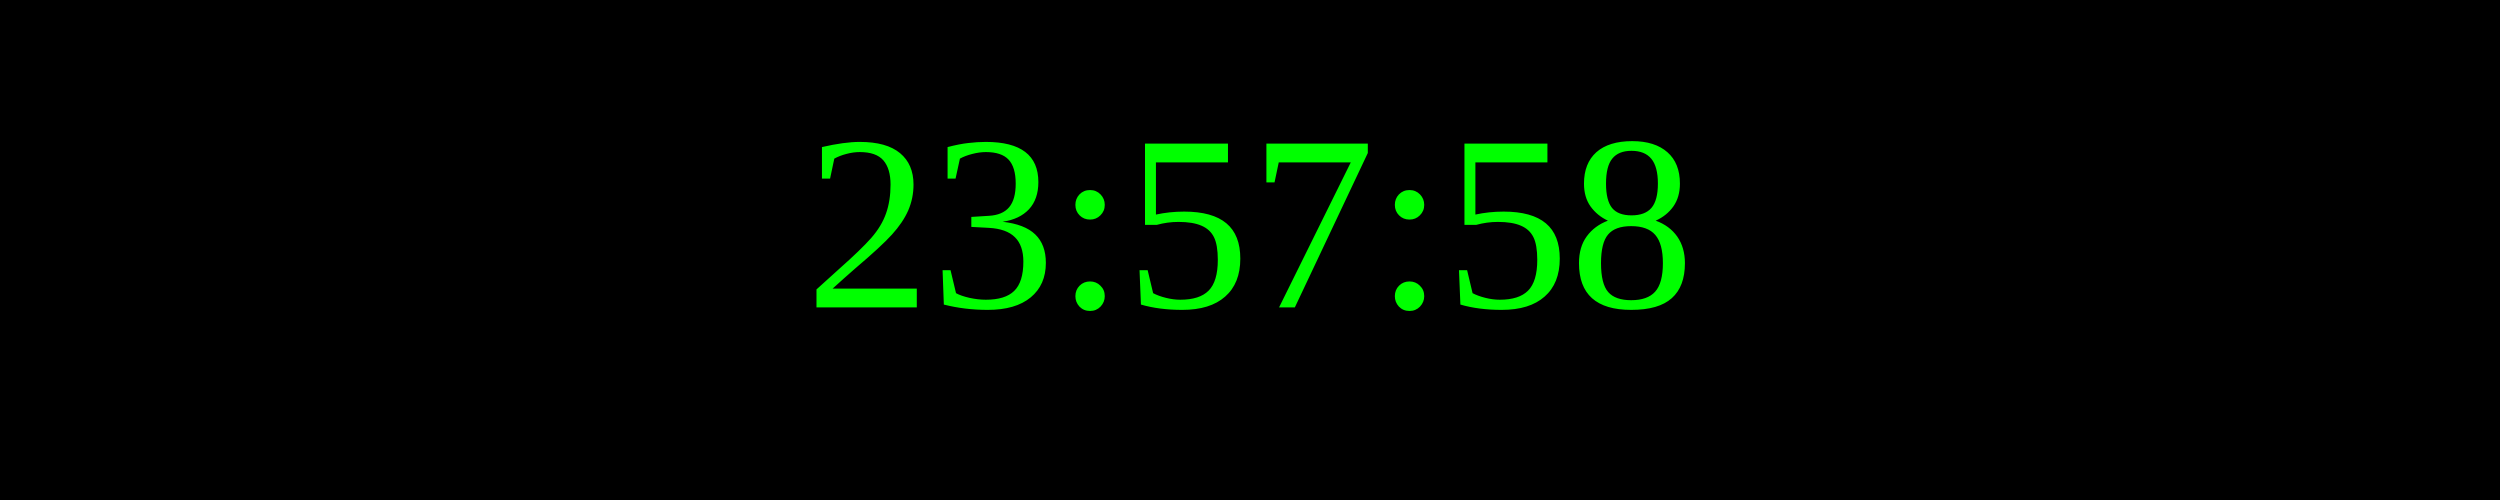
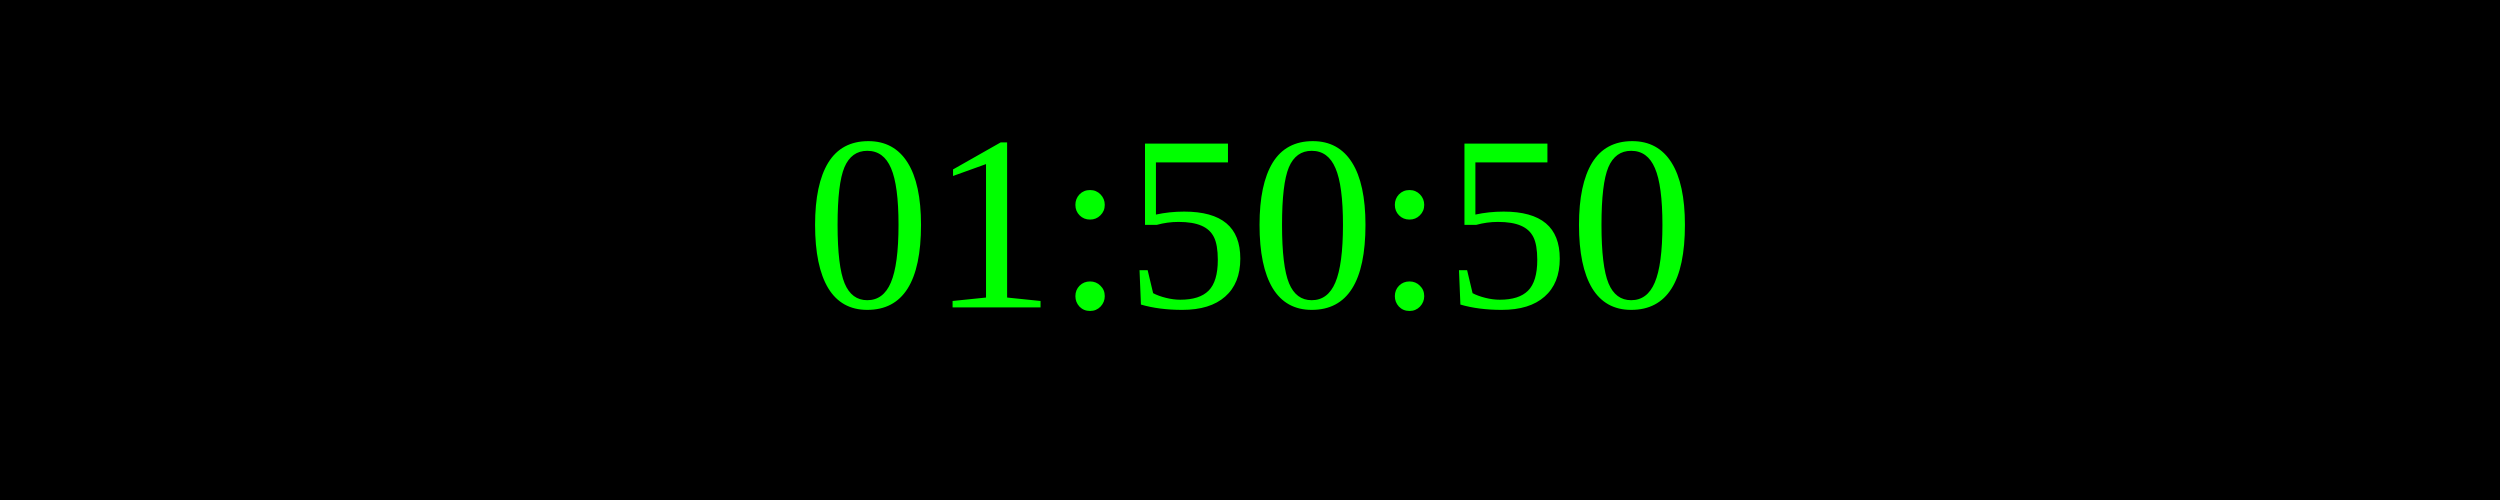
<svg xmlns="http://www.w3.org/2000/svg" width="250" height="50">
  <rect width="100%" height="100%" fill="black" />
  <text x="50%" y="50%" font-size="25" fill="lime" text-anchor="middle" dominant-baseline="middle">
- 23:57:58
+ 01:50:50
</text>
</svg>
